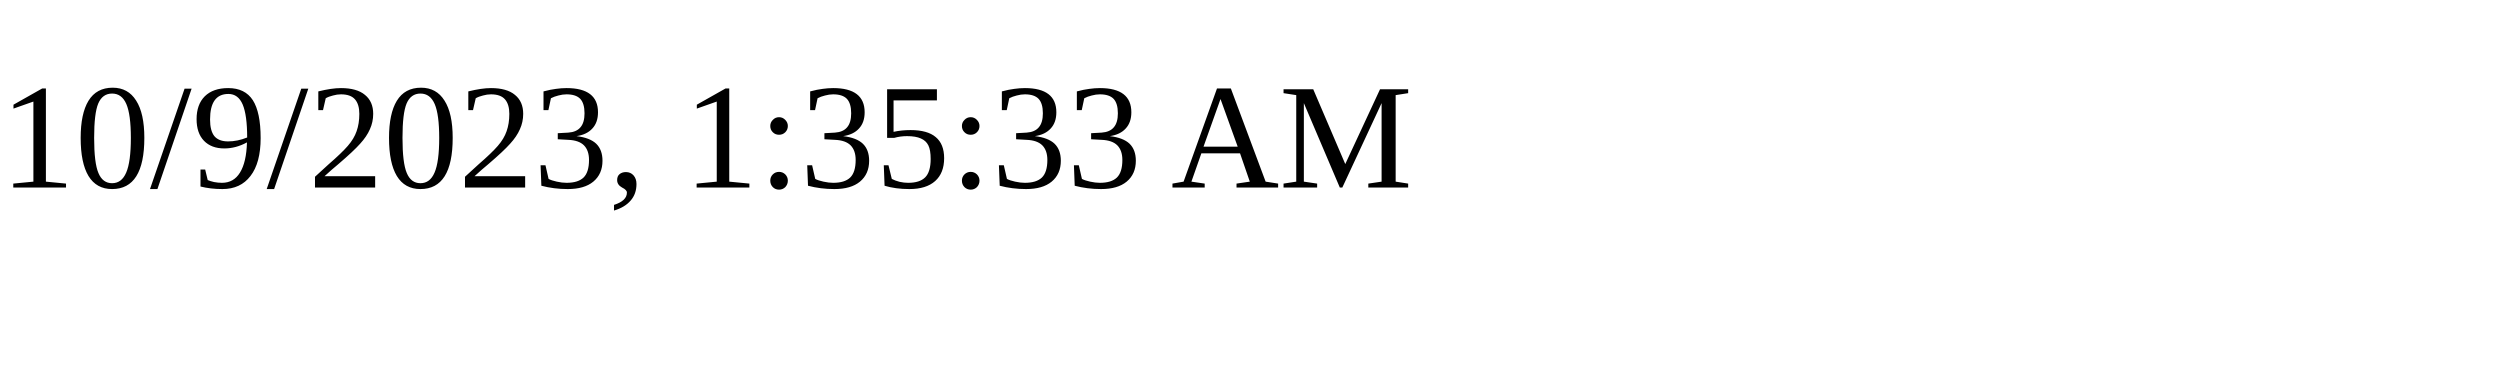
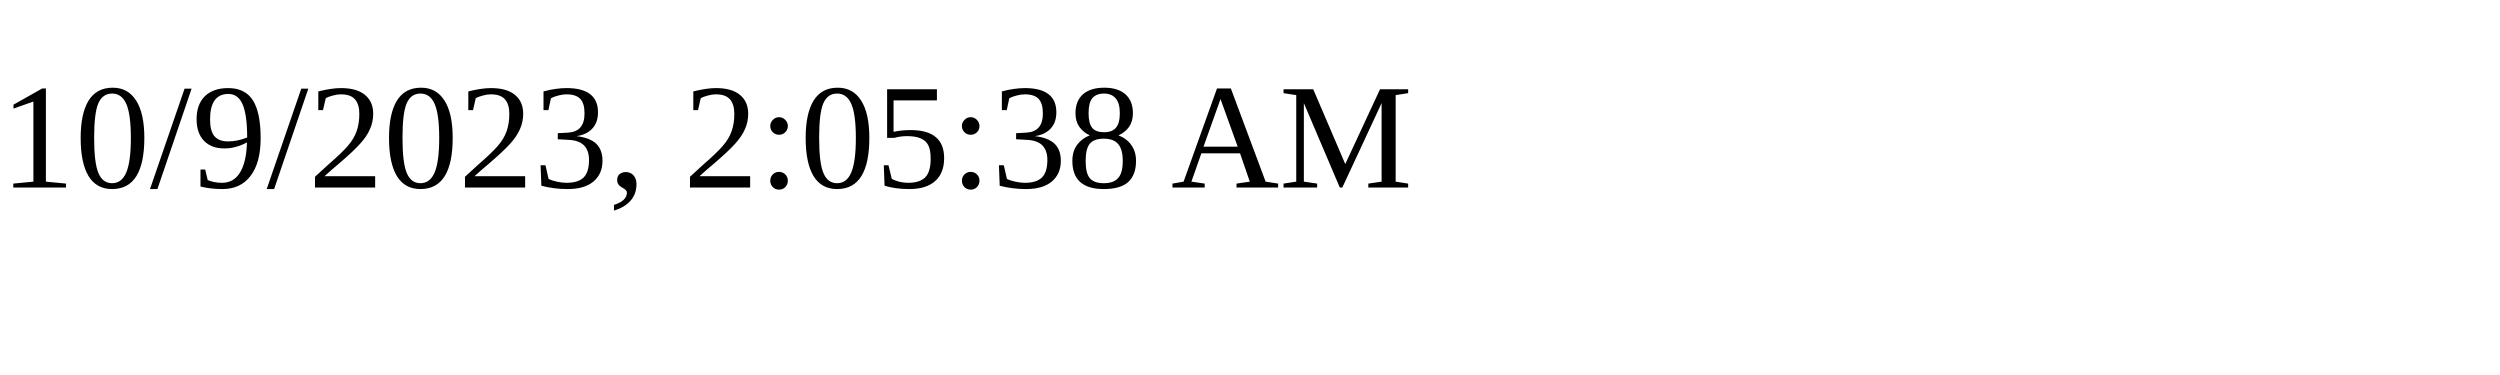
<svg xmlns="http://www.w3.org/2000/svg" height="30" width="200">
-   <text x="0" y="15">10/9/2023, 1:35:33 AM</text>
+   <text x="0" y="15">10/9/2023, 2:05:38 AM</text>
</svg>
